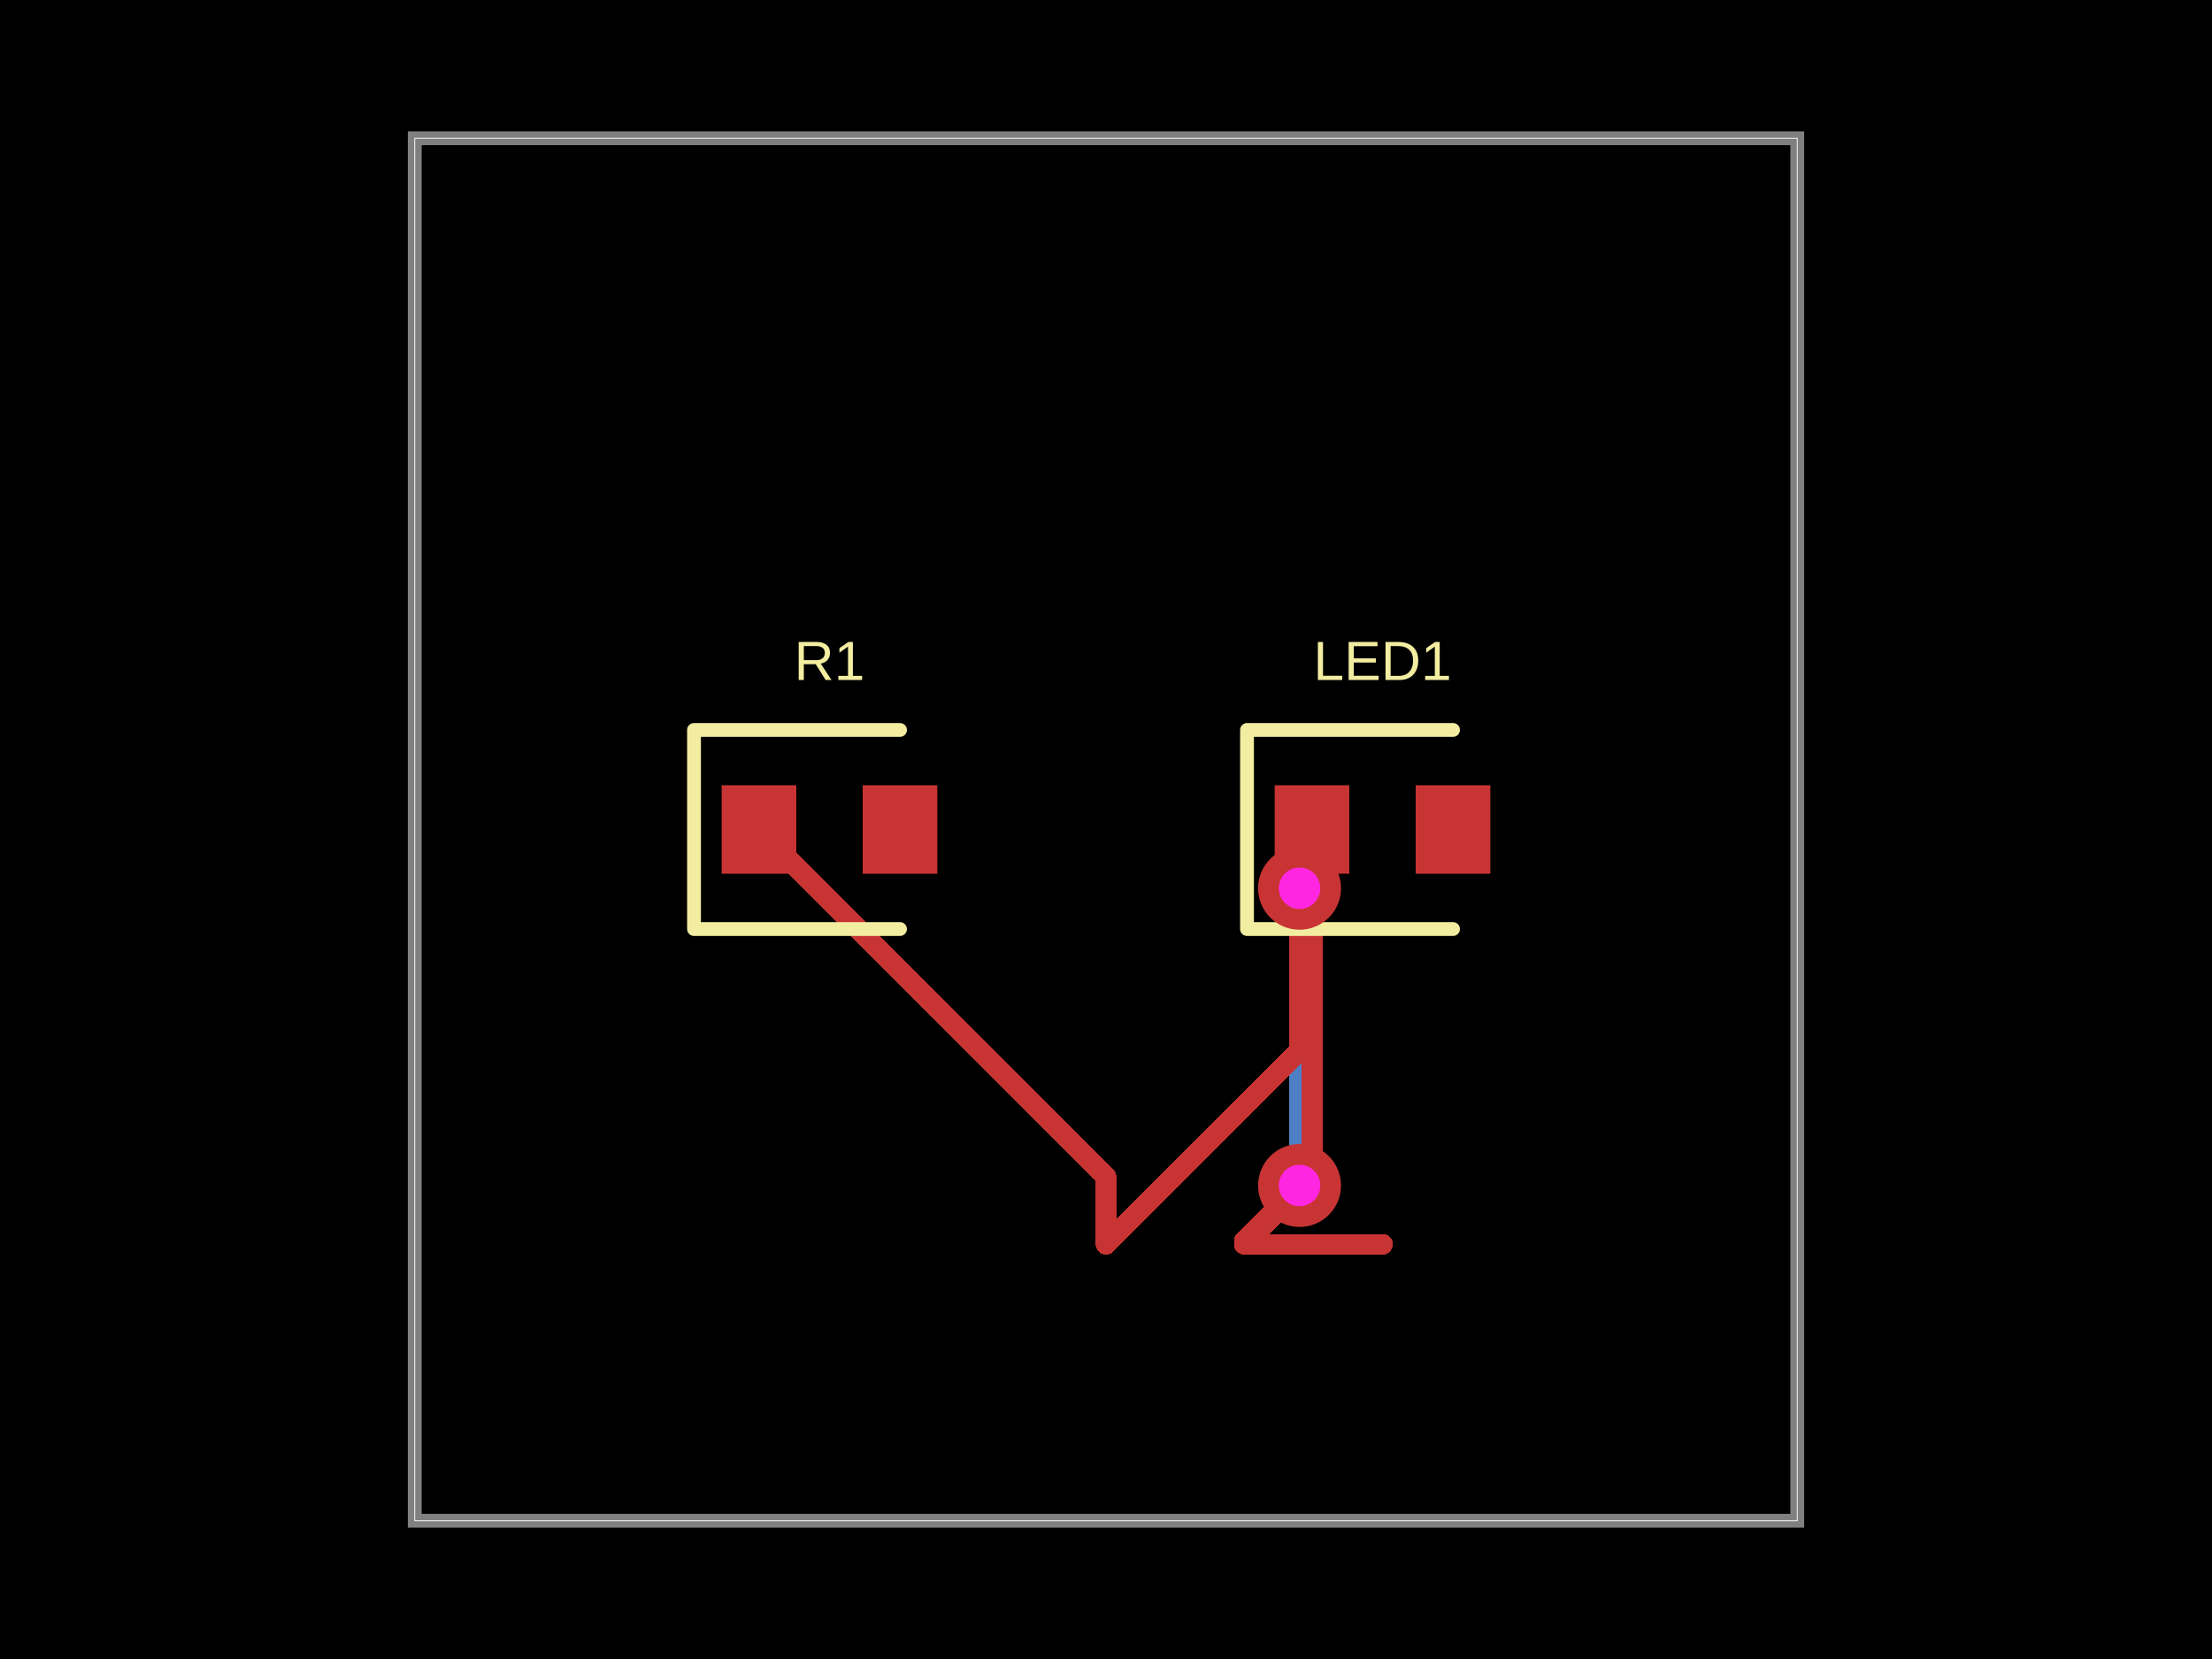
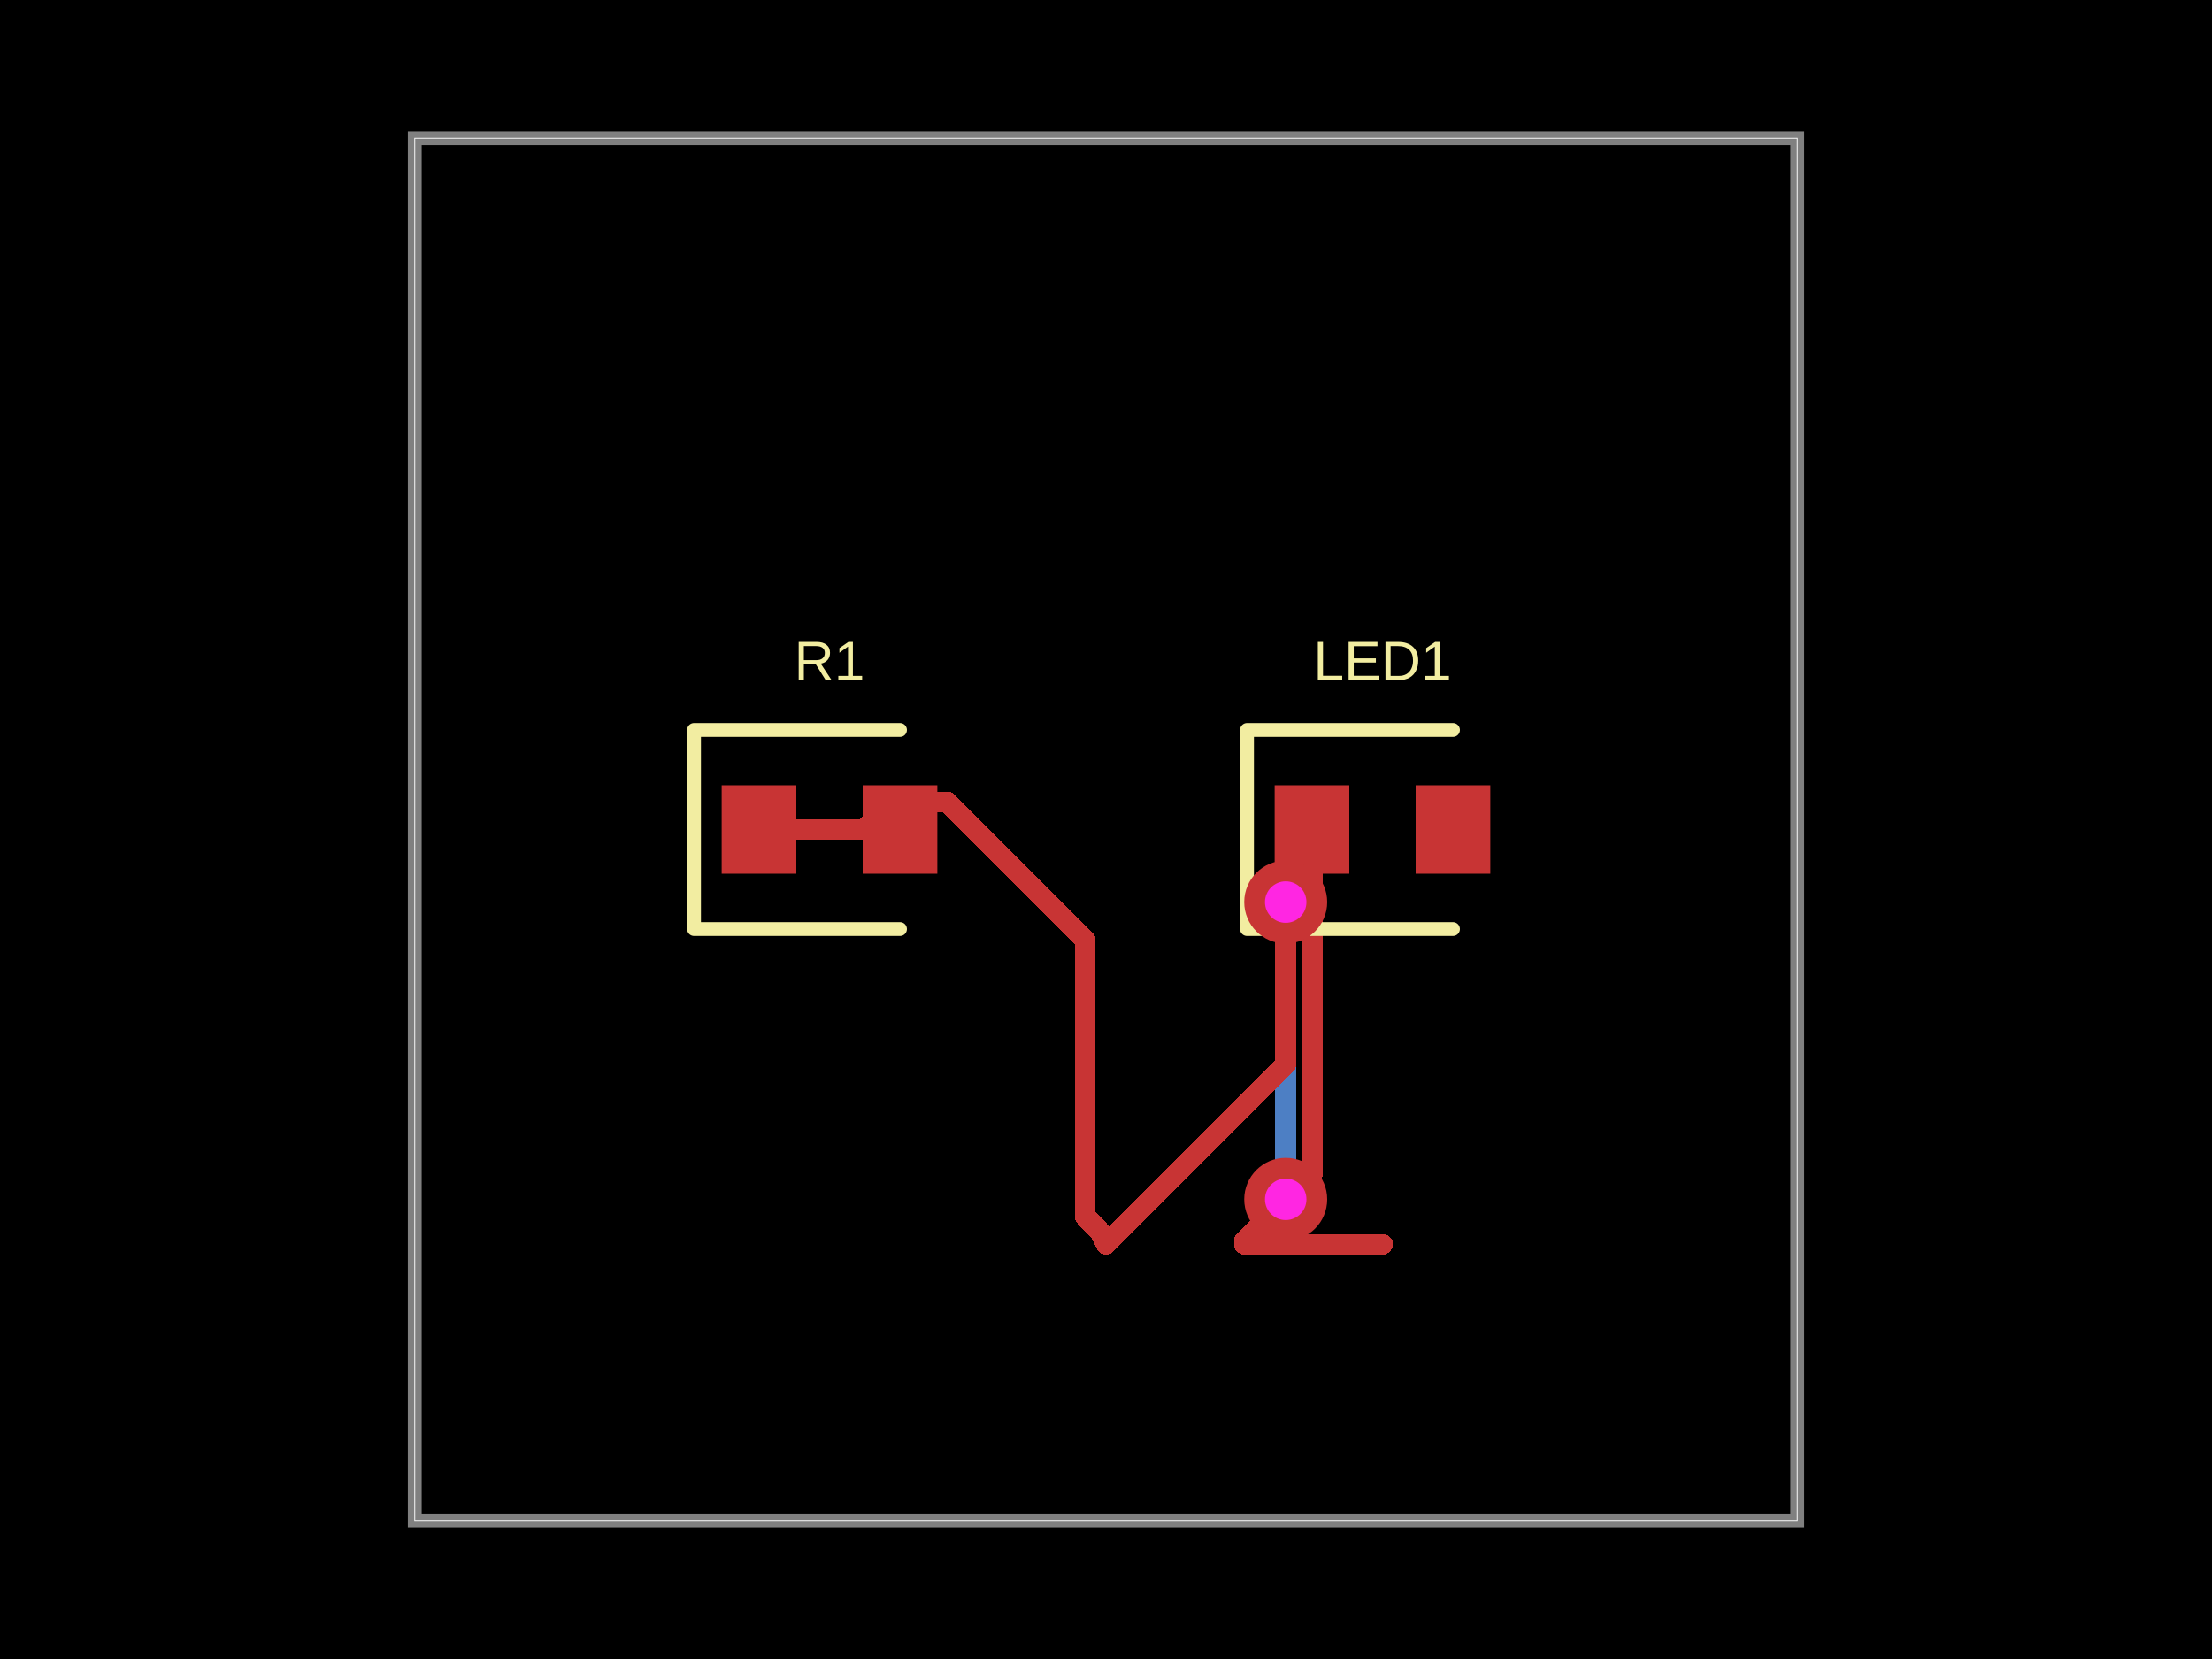
- <svg xmlns="http://www.w3.org/2000/svg" width="800" height="600" data-software-used-string="@tscircuit/core@0.0.959">
+ <svg xmlns="http://www.w3.org/2000/svg" width="800" height="600" data-software-used-string="@tscircuit/core@0.0.1063">
  <style />
  <rect class="boundary" x="0" y="0" fill="#000" width="800" height="600" data-type="pcb_background" data-pcb-layer="global" />
  <rect class="pcb-boundary" fill="none" stroke="#fff" stroke-width="0.3" x="150" y="50" width="500" height="500" data-type="pcb_boundary" data-pcb-layer="global" />
  <path class="pcb-board" d="M 150 550 L 650 550 L 650 50 L 150 50 Z" fill="none" stroke="rgba(255, 255, 255, 0.5)" stroke-width="5" data-type="pcb_board" data-pcb-layer="board" />
-   <path class="pcb-trace" stroke="rgb(77, 127, 196)" fill="none" d="M 470 428.75 L 470 428.75" stroke-width="7.5" stroke-linecap="round" stroke-linejoin="round" shape-rendering="crispEdges" data-type="pcb_trace" data-pcb-layer="bottom" />
-   <path class="pcb-trace" stroke="rgb(77, 127, 196)" fill="none" d="M 470 428.75 L 470 323.568" stroke-width="7.5" stroke-linecap="round" stroke-linejoin="round" shape-rendering="crispEdges" data-type="pcb_trace" data-pcb-layer="bottom" />
-   <path class="pcb-trace" stroke="rgb(77, 127, 196)" fill="none" d="M 470 323.568 L 468.841 322.409" stroke-width="7.5" stroke-linecap="round" stroke-linejoin="round" shape-rendering="crispEdges" data-type="pcb_trace" data-pcb-layer="bottom" />
-   <path class="pcb-trace" stroke="rgb(77, 127, 196)" fill="none" d="M 468.841 322.409 L 470 321.25" stroke-width="7.5" stroke-linecap="round" stroke-linejoin="round" shape-rendering="crispEdges" data-type="pcb_trace" data-pcb-layer="bottom" />
-   <path class="pcb-trace" stroke="rgb(77, 127, 196)" fill="none" d="M 470 321.25 L 470 321.25" stroke-width="7.5" stroke-linecap="round" stroke-linejoin="round" shape-rendering="crispEdges" data-type="pcb_trace" data-pcb-layer="bottom" />
+   <path class="pcb-trace" stroke="rgb(77, 127, 196)" fill="none" d="M 465 433.75 L 465 433.75" stroke-width="7.5" stroke-linecap="round" stroke-linejoin="round" shape-rendering="crispEdges" data-type="pcb_trace" data-pcb-layer="bottom" />
+   <path class="pcb-trace" stroke="rgb(77, 127, 196)" fill="none" d="M 465 433.75 L 465 333.769" stroke-width="7.5" stroke-linecap="round" stroke-linejoin="round" shape-rendering="crispEdges" data-type="pcb_trace" data-pcb-layer="bottom" />
+   <path class="pcb-trace" stroke="rgb(77, 127, 196)" fill="none" d="M 465 333.769 L 465 333.769" stroke-width="7.5" stroke-linecap="round" stroke-linejoin="round" shape-rendering="crispEdges" data-type="pcb_trace" data-pcb-layer="bottom" />
+   <path class="pcb-trace" stroke="rgb(77, 127, 196)" fill="none" d="M 465 333.769 L 465 326.25" stroke-width="7.5" stroke-linecap="round" stroke-linejoin="round" shape-rendering="crispEdges" data-type="pcb_trace" data-pcb-layer="bottom" />
+   <path class="pcb-trace" stroke="rgb(77, 127, 196)" fill="none" d="M 465 326.25 L 465 326.25" stroke-width="7.5" stroke-linecap="round" stroke-linejoin="round" shape-rendering="crispEdges" data-type="pcb_trace" data-pcb-layer="bottom" />
  <rect class="pcb-pad" fill="rgb(200, 52, 52)" x="261" y="284" width="27" height="32" data-type="pcb_smtpad" data-pcb-layer="top" />
  <rect class="pcb-pad" fill="rgb(200, 52, 52)" x="312" y="284" width="27" height="32" data-type="pcb_smtpad" data-pcb-layer="top" />
  <rect class="pcb-pad" fill="rgb(200, 52, 52)" x="461" y="284" width="27" height="32" data-type="pcb_smtpad" data-pcb-layer="top" />
  <rect class="pcb-pad" fill="rgb(200, 52, 52)" x="512" y="284" width="27" height="32" data-type="pcb_smtpad" data-pcb-layer="top" />
  <path class="pcb-trace" stroke="rgb(200, 52, 52)" fill="none" d="M 450 450 L 450 448.75" stroke-width="7.5" stroke-linecap="round" stroke-linejoin="round" shape-rendering="crispEdges" data-type="pcb_trace" data-pcb-layer="top" />
-   <path class="pcb-trace" stroke="rgb(200, 52, 52)" fill="none" d="M 450 448.75 L 466.789 431.961" stroke-width="7.5" stroke-linecap="round" stroke-linejoin="round" shape-rendering="crispEdges" data-type="pcb_trace" data-pcb-layer="top" />
-   <path class="pcb-trace" stroke="rgb(200, 52, 52)" fill="none" d="M 466.789 431.961 L 470 428.75" stroke-width="7.5" stroke-linecap="round" stroke-linejoin="round" shape-rendering="crispEdges" data-type="pcb_trace" data-pcb-layer="top" />
-   <path class="pcb-trace" stroke="rgb(200, 52, 52)" fill="none" d="M 470 428.75 L 470 428.75" stroke-width="7.5" stroke-linecap="round" stroke-linejoin="round" shape-rendering="crispEdges" data-type="pcb_trace" data-pcb-layer="top" />
-   <path class="pcb-trace" stroke="rgb(200, 52, 52)" fill="none" d="M 470 321.25 L 470 321.25" stroke-width="7.5" stroke-linecap="round" stroke-linejoin="round" shape-rendering="crispEdges" data-type="pcb_trace" data-pcb-layer="top" />
-   <path class="pcb-trace" stroke="rgb(200, 52, 52)" fill="none" d="M 470 321.25 L 470 380" stroke-width="7.5" stroke-linecap="round" stroke-linejoin="round" shape-rendering="crispEdges" data-type="pcb_trace" data-pcb-layer="top" />
-   <path class="pcb-trace" stroke="rgb(200, 52, 52)" fill="none" d="M 470 380 L 400 450" stroke-width="7.5" stroke-linecap="round" stroke-linejoin="round" shape-rendering="crispEdges" data-type="pcb_trace" data-pcb-layer="top" />
+   <path class="pcb-trace" stroke="rgb(200, 52, 52)" fill="none" d="M 450 448.75 L 457.951 440.799" stroke-width="7.5" stroke-linecap="round" stroke-linejoin="round" shape-rendering="crispEdges" data-type="pcb_trace" data-pcb-layer="top" />
+   <path class="pcb-trace" stroke="rgb(200, 52, 52)" fill="none" d="M 457.951 440.799 L 465 433.75" stroke-width="7.5" stroke-linecap="round" stroke-linejoin="round" shape-rendering="crispEdges" data-type="pcb_trace" data-pcb-layer="top" />
+   <path class="pcb-trace" stroke="rgb(200, 52, 52)" fill="none" d="M 465 433.75 L 465 433.75" stroke-width="7.5" stroke-linecap="round" stroke-linejoin="round" shape-rendering="crispEdges" data-type="pcb_trace" data-pcb-layer="top" />
+   <path class="pcb-trace" stroke="rgb(200, 52, 52)" fill="none" d="M 465 326.25 L 465 326.25" stroke-width="7.5" stroke-linecap="round" stroke-linejoin="round" shape-rendering="crispEdges" data-type="pcb_trace" data-pcb-layer="top" />
+   <path class="pcb-trace" stroke="rgb(200, 52, 52)" fill="none" d="M 465 326.25 L 465 385" stroke-width="7.5" stroke-linecap="round" stroke-linejoin="round" shape-rendering="crispEdges" data-type="pcb_trace" data-pcb-layer="top" />
+   <path class="pcb-trace" stroke="rgb(200, 52, 52)" fill="none" d="M 465 385 L 400 450" stroke-width="7.5" stroke-linecap="round" stroke-linejoin="round" shape-rendering="crispEdges" data-type="pcb_trace" data-pcb-layer="top" />
  <path class="pcb-trace" stroke="rgb(200, 52, 52)" fill="none" d="M 500 450 L 450 450" stroke-width="7.5" stroke-linecap="round" stroke-linejoin="round" shape-rendering="crispEdges" data-type="pcb_trace" data-pcb-layer="top" />
  <path class="pcb-trace" stroke="rgb(200, 52, 52)" fill="none" d="M 450 450 L 450 450" stroke-width="7.5" stroke-linecap="round" stroke-linejoin="round" shape-rendering="crispEdges" data-type="pcb_trace" data-pcb-layer="top" />
  <path class="pcb-trace" stroke="rgb(200, 52, 52)" fill="none" d="M 474.5 300 L 474.5 425.5" stroke-width="7.5" stroke-linecap="round" stroke-linejoin="round" shape-rendering="crispEdges" data-type="pcb_trace" data-pcb-layer="top" />
  <path class="pcb-trace" stroke="rgb(200, 52, 52)" fill="none" d="M 474.5 425.5 L 450 450" stroke-width="7.5" stroke-linecap="round" stroke-linejoin="round" shape-rendering="crispEdges" data-type="pcb_trace" data-pcb-layer="top" />
-   <path class="pcb-trace" stroke="rgb(200, 52, 52)" fill="none" d="M 400 450 L 400 425.5" stroke-width="7.5" stroke-linecap="round" stroke-linejoin="round" shape-rendering="crispEdges" data-type="pcb_trace" data-pcb-layer="top" />
-   <path class="pcb-trace" stroke="rgb(200, 52, 52)" fill="none" d="M 400 425.5 L 274.5 300" stroke-width="7.5" stroke-linecap="round" stroke-linejoin="round" shape-rendering="crispEdges" data-type="pcb_trace" data-pcb-layer="top" />
+   <path class="pcb-trace" stroke="rgb(200, 52, 52)" fill="none" d="M 400 450 L 397.5 445" stroke-width="7.5" stroke-linecap="round" stroke-linejoin="round" shape-rendering="crispEdges" data-type="pcb_trace" data-pcb-layer="top" />
+   <path class="pcb-trace" stroke="rgb(200, 52, 52)" fill="none" d="M 397.5 445 L 392.5 440" stroke-width="7.5" stroke-linecap="round" stroke-linejoin="round" shape-rendering="crispEdges" data-type="pcb_trace" data-pcb-layer="top" />
+   <path class="pcb-trace" stroke="rgb(200, 52, 52)" fill="none" d="M 392.5 440 L 392.5 435" stroke-width="7.5" stroke-linecap="round" stroke-linejoin="round" shape-rendering="crispEdges" data-type="pcb_trace" data-pcb-layer="top" />
+   <path class="pcb-trace" stroke="rgb(200, 52, 52)" fill="none" d="M 392.5 435 L 392.5 430" stroke-width="7.5" stroke-linecap="round" stroke-linejoin="round" shape-rendering="crispEdges" data-type="pcb_trace" data-pcb-layer="top" />
+   <path class="pcb-trace" stroke="rgb(200, 52, 52)" fill="none" d="M 392.5 430 L 392.5 425" stroke-width="7.5" stroke-linecap="round" stroke-linejoin="round" shape-rendering="crispEdges" data-type="pcb_trace" data-pcb-layer="top" />
+   <path class="pcb-trace" stroke="rgb(200, 52, 52)" fill="none" d="M 392.5 425 L 392.5 420" stroke-width="7.5" stroke-linecap="round" stroke-linejoin="round" shape-rendering="crispEdges" data-type="pcb_trace" data-pcb-layer="top" />
+   <path class="pcb-trace" stroke="rgb(200, 52, 52)" fill="none" d="M 392.5 420 L 392.5 415" stroke-width="7.5" stroke-linecap="round" stroke-linejoin="round" shape-rendering="crispEdges" data-type="pcb_trace" data-pcb-layer="top" />
+   <path class="pcb-trace" stroke="rgb(200, 52, 52)" fill="none" d="M 392.5 415 L 392.5 410" stroke-width="7.5" stroke-linecap="round" stroke-linejoin="round" shape-rendering="crispEdges" data-type="pcb_trace" data-pcb-layer="top" />
+   <path class="pcb-trace" stroke="rgb(200, 52, 52)" fill="none" d="M 392.5 410 L 392.5 405" stroke-width="7.5" stroke-linecap="round" stroke-linejoin="round" shape-rendering="crispEdges" data-type="pcb_trace" data-pcb-layer="top" />
+   <path class="pcb-trace" stroke="rgb(200, 52, 52)" fill="none" d="M 392.5 405 L 392.5 400" stroke-width="7.5" stroke-linecap="round" stroke-linejoin="round" shape-rendering="crispEdges" data-type="pcb_trace" data-pcb-layer="top" />
+   <path class="pcb-trace" stroke="rgb(200, 52, 52)" fill="none" d="M 392.5 400 L 392.5 395" stroke-width="7.5" stroke-linecap="round" stroke-linejoin="round" shape-rendering="crispEdges" data-type="pcb_trace" data-pcb-layer="top" />
+   <path class="pcb-trace" stroke="rgb(200, 52, 52)" fill="none" d="M 392.5 395 L 392.5 390" stroke-width="7.5" stroke-linecap="round" stroke-linejoin="round" shape-rendering="crispEdges" data-type="pcb_trace" data-pcb-layer="top" />
+   <path class="pcb-trace" stroke="rgb(200, 52, 52)" fill="none" d="M 392.5 390 L 392.5 385" stroke-width="7.5" stroke-linecap="round" stroke-linejoin="round" shape-rendering="crispEdges" data-type="pcb_trace" data-pcb-layer="top" />
+   <path class="pcb-trace" stroke="rgb(200, 52, 52)" fill="none" d="M 392.5 385 L 392.5 380" stroke-width="7.5" stroke-linecap="round" stroke-linejoin="round" shape-rendering="crispEdges" data-type="pcb_trace" data-pcb-layer="top" />
+   <path class="pcb-trace" stroke="rgb(200, 52, 52)" fill="none" d="M 392.5 380 L 392.5 375" stroke-width="7.5" stroke-linecap="round" stroke-linejoin="round" shape-rendering="crispEdges" data-type="pcb_trace" data-pcb-layer="top" />
+   <path class="pcb-trace" stroke="rgb(200, 52, 52)" fill="none" d="M 392.5 375 L 392.5 370" stroke-width="7.5" stroke-linecap="round" stroke-linejoin="round" shape-rendering="crispEdges" data-type="pcb_trace" data-pcb-layer="top" />
+   <path class="pcb-trace" stroke="rgb(200, 52, 52)" fill="none" d="M 392.5 370 L 392.5 365" stroke-width="7.5" stroke-linecap="round" stroke-linejoin="round" shape-rendering="crispEdges" data-type="pcb_trace" data-pcb-layer="top" />
+   <path class="pcb-trace" stroke="rgb(200, 52, 52)" fill="none" d="M 392.5 365 L 392.5 360" stroke-width="7.5" stroke-linecap="round" stroke-linejoin="round" shape-rendering="crispEdges" data-type="pcb_trace" data-pcb-layer="top" />
+   <path class="pcb-trace" stroke="rgb(200, 52, 52)" fill="none" d="M 392.5 360 L 392.5 355" stroke-width="7.5" stroke-linecap="round" stroke-linejoin="round" shape-rendering="crispEdges" data-type="pcb_trace" data-pcb-layer="top" />
+   <path class="pcb-trace" stroke="rgb(200, 52, 52)" fill="none" d="M 392.5 355 L 392.5 350" stroke-width="7.5" stroke-linecap="round" stroke-linejoin="round" shape-rendering="crispEdges" data-type="pcb_trace" data-pcb-layer="top" />
+   <path class="pcb-trace" stroke="rgb(200, 52, 52)" fill="none" d="M 392.5 350 L 392.5 345" stroke-width="7.5" stroke-linecap="round" stroke-linejoin="round" shape-rendering="crispEdges" data-type="pcb_trace" data-pcb-layer="top" />
+   <path class="pcb-trace" stroke="rgb(200, 52, 52)" fill="none" d="M 392.5 345 L 392.5 340" stroke-width="7.5" stroke-linecap="round" stroke-linejoin="round" shape-rendering="crispEdges" data-type="pcb_trace" data-pcb-layer="top" />
+   <path class="pcb-trace" stroke="rgb(200, 52, 52)" fill="none" d="M 392.5 340 L 387.5 335" stroke-width="7.5" stroke-linecap="round" stroke-linejoin="round" shape-rendering="crispEdges" data-type="pcb_trace" data-pcb-layer="top" />
+   <path class="pcb-trace" stroke="rgb(200, 52, 52)" fill="none" d="M 387.5 335 L 382.5 330" stroke-width="7.5" stroke-linecap="round" stroke-linejoin="round" shape-rendering="crispEdges" data-type="pcb_trace" data-pcb-layer="top" />
+   <path class="pcb-trace" stroke="rgb(200, 52, 52)" fill="none" d="M 382.5 330 L 377.5 325" stroke-width="7.5" stroke-linecap="round" stroke-linejoin="round" shape-rendering="crispEdges" data-type="pcb_trace" data-pcb-layer="top" />
+   <path class="pcb-trace" stroke="rgb(200, 52, 52)" fill="none" d="M 377.5 325 L 372.5 320" stroke-width="7.5" stroke-linecap="round" stroke-linejoin="round" shape-rendering="crispEdges" data-type="pcb_trace" data-pcb-layer="top" />
+   <path class="pcb-trace" stroke="rgb(200, 52, 52)" fill="none" d="M 372.5 320 L 367.5 315" stroke-width="7.5" stroke-linecap="round" stroke-linejoin="round" shape-rendering="crispEdges" data-type="pcb_trace" data-pcb-layer="top" />
+   <path class="pcb-trace" stroke="rgb(200, 52, 52)" fill="none" d="M 367.5 315 L 362.5 310" stroke-width="7.5" stroke-linecap="round" stroke-linejoin="round" shape-rendering="crispEdges" data-type="pcb_trace" data-pcb-layer="top" />
+   <path class="pcb-trace" stroke="rgb(200, 52, 52)" fill="none" d="M 362.5 310 L 357.5 305" stroke-width="7.5" stroke-linecap="round" stroke-linejoin="round" shape-rendering="crispEdges" data-type="pcb_trace" data-pcb-layer="top" />
+   <path class="pcb-trace" stroke="rgb(200, 52, 52)" fill="none" d="M 357.5 305 L 352.5 300" stroke-width="7.5" stroke-linecap="round" stroke-linejoin="round" shape-rendering="crispEdges" data-type="pcb_trace" data-pcb-layer="top" />
+   <path class="pcb-trace" stroke="rgb(200, 52, 52)" fill="none" d="M 352.5 300 L 347.5 295" stroke-width="7.5" stroke-linecap="round" stroke-linejoin="round" shape-rendering="crispEdges" data-type="pcb_trace" data-pcb-layer="top" />
+   <path class="pcb-trace" stroke="rgb(200, 52, 52)" fill="none" d="M 347.5 295 L 342.5 290" stroke-width="7.5" stroke-linecap="round" stroke-linejoin="round" shape-rendering="crispEdges" data-type="pcb_trace" data-pcb-layer="top" />
+   <path class="pcb-trace" stroke="rgb(200, 52, 52)" fill="none" d="M 342.5 290 L 337.5 290" stroke-width="7.5" stroke-linecap="round" stroke-linejoin="round" shape-rendering="crispEdges" data-type="pcb_trace" data-pcb-layer="top" />
+   <path class="pcb-trace" stroke="rgb(200, 52, 52)" fill="none" d="M 337.5 290 L 332.5 290" stroke-width="7.5" stroke-linecap="round" stroke-linejoin="round" shape-rendering="crispEdges" data-type="pcb_trace" data-pcb-layer="top" />
+   <path class="pcb-trace" stroke="rgb(200, 52, 52)" fill="none" d="M 332.5 290 L 327.5 290" stroke-width="7.5" stroke-linecap="round" stroke-linejoin="round" shape-rendering="crispEdges" data-type="pcb_trace" data-pcb-layer="top" />
+   <path class="pcb-trace" stroke="rgb(200, 52, 52)" fill="none" d="M 327.5 290 L 322.5 290" stroke-width="7.5" stroke-linecap="round" stroke-linejoin="round" shape-rendering="crispEdges" data-type="pcb_trace" data-pcb-layer="top" />
+   <path class="pcb-trace" stroke="rgb(200, 52, 52)" fill="none" d="M 322.5 290 L 317.5 295" stroke-width="7.5" stroke-linecap="round" stroke-linejoin="round" shape-rendering="crispEdges" data-type="pcb_trace" data-pcb-layer="top" />
+   <path class="pcb-trace" stroke="rgb(200, 52, 52)" fill="none" d="M 317.5 295 L 312.5 300" stroke-width="7.5" stroke-linecap="round" stroke-linejoin="round" shape-rendering="crispEdges" data-type="pcb_trace" data-pcb-layer="top" />
+   <path class="pcb-trace" stroke="rgb(200, 52, 52)" fill="none" d="M 312.5 300 L 312 300" stroke-width="7.5" stroke-linecap="round" stroke-linejoin="round" shape-rendering="crispEdges" data-type="pcb_trace" data-pcb-layer="top" />
+   <path class="pcb-trace" stroke="rgb(200, 52, 52)" fill="none" d="M 312 300 L 288 300" stroke-width="7.5" stroke-linecap="round" stroke-linejoin="round" shape-rendering="crispEdges" data-type="pcb_trace" data-pcb-layer="top" />
+   <path class="pcb-trace" stroke="rgb(200, 52, 52)" fill="none" d="M 288 300 L 274.5 300" stroke-width="7.5" stroke-linecap="round" stroke-linejoin="round" shape-rendering="crispEdges" data-type="pcb_trace" data-pcb-layer="top" />
  <path class="pcb-silkscreen pcb-silkscreen-top" d="M 325.5 264 L 251 264 L 251 336 L 325.5 336" fill="none" stroke="#f2eda1" stroke-width="5" stroke-linecap="round" stroke-linejoin="round" data-pcb-component-id="pcb_component_0" data-pcb-silkscreen-path-id="pcb_silkscreen_path_0" data-type="pcb_silkscreen_path" data-pcb-layer="top" />
  <text x="0" y="0" dx="0" dy="0" fill="#f2eda1" font-family="Arial, sans-serif" font-size="20" text-anchor="middle" dominant-baseline="central" transform="matrix(1,0,0,1,300,239)" class="pcb-silkscreen-text pcb-silkscreen-top" data-pcb-silkscreen-text-id="pcb_component_0" stroke="none" data-type="pcb_silkscreen_text" data-pcb-layer="top">R1</text>
  <path class="pcb-silkscreen pcb-silkscreen-top" d="M 525.5 264 L 451 264 L 451 336 L 525.5 336" fill="none" stroke="#f2eda1" stroke-width="5" stroke-linecap="round" stroke-linejoin="round" data-pcb-component-id="pcb_component_1" data-pcb-silkscreen-path-id="pcb_silkscreen_path_1" data-type="pcb_silkscreen_path" data-pcb-layer="top" />
  <text x="0" y="0" dx="0" dy="0" fill="#f2eda1" font-family="Arial, sans-serif" font-size="20" text-anchor="middle" dominant-baseline="central" transform="matrix(1,0,0,1,500,239)" class="pcb-silkscreen-text pcb-silkscreen-top" data-pcb-silkscreen-text-id="pcb_component_1" stroke="none" data-type="pcb_silkscreen_text" data-pcb-layer="top">LED1</text>
  <g data-type="pcb_via" data-pcb-layer="through">
-     <circle class="pcb-hole-outer" fill="rgb(200, 52, 52)" cx="470" cy="428.75" r="15" data-type="pcb_via" data-pcb-layer="top" />
-     <circle class="pcb-hole-inner" fill="#FF26E2" cx="470" cy="428.75" r="7.5" data-type="pcb_via" data-pcb-layer="drill" />
+     <circle class="pcb-hole-outer" fill="rgb(200, 52, 52)" cx="465" cy="433.75" r="15" data-type="pcb_via" data-pcb-layer="top" />
+     <circle class="pcb-hole-inner" fill="#FF26E2" cx="465" cy="433.75" r="7.5" data-type="pcb_via" data-pcb-layer="drill" />
  </g>
  <g data-type="pcb_via" data-pcb-layer="through">
-     <circle class="pcb-hole-outer" fill="rgb(200, 52, 52)" cx="470" cy="321.25" r="15" data-type="pcb_via" data-pcb-layer="top" />
-     <circle class="pcb-hole-inner" fill="#FF26E2" cx="470" cy="321.25" r="7.5" data-type="pcb_via" data-pcb-layer="drill" />
+     <circle class="pcb-hole-outer" fill="rgb(200, 52, 52)" cx="465" cy="326.25" r="15" data-type="pcb_via" data-pcb-layer="top" />
+     <circle class="pcb-hole-inner" fill="#FF26E2" cx="465" cy="326.25" r="7.5" data-type="pcb_via" data-pcb-layer="drill" />
  </g>
</svg>
